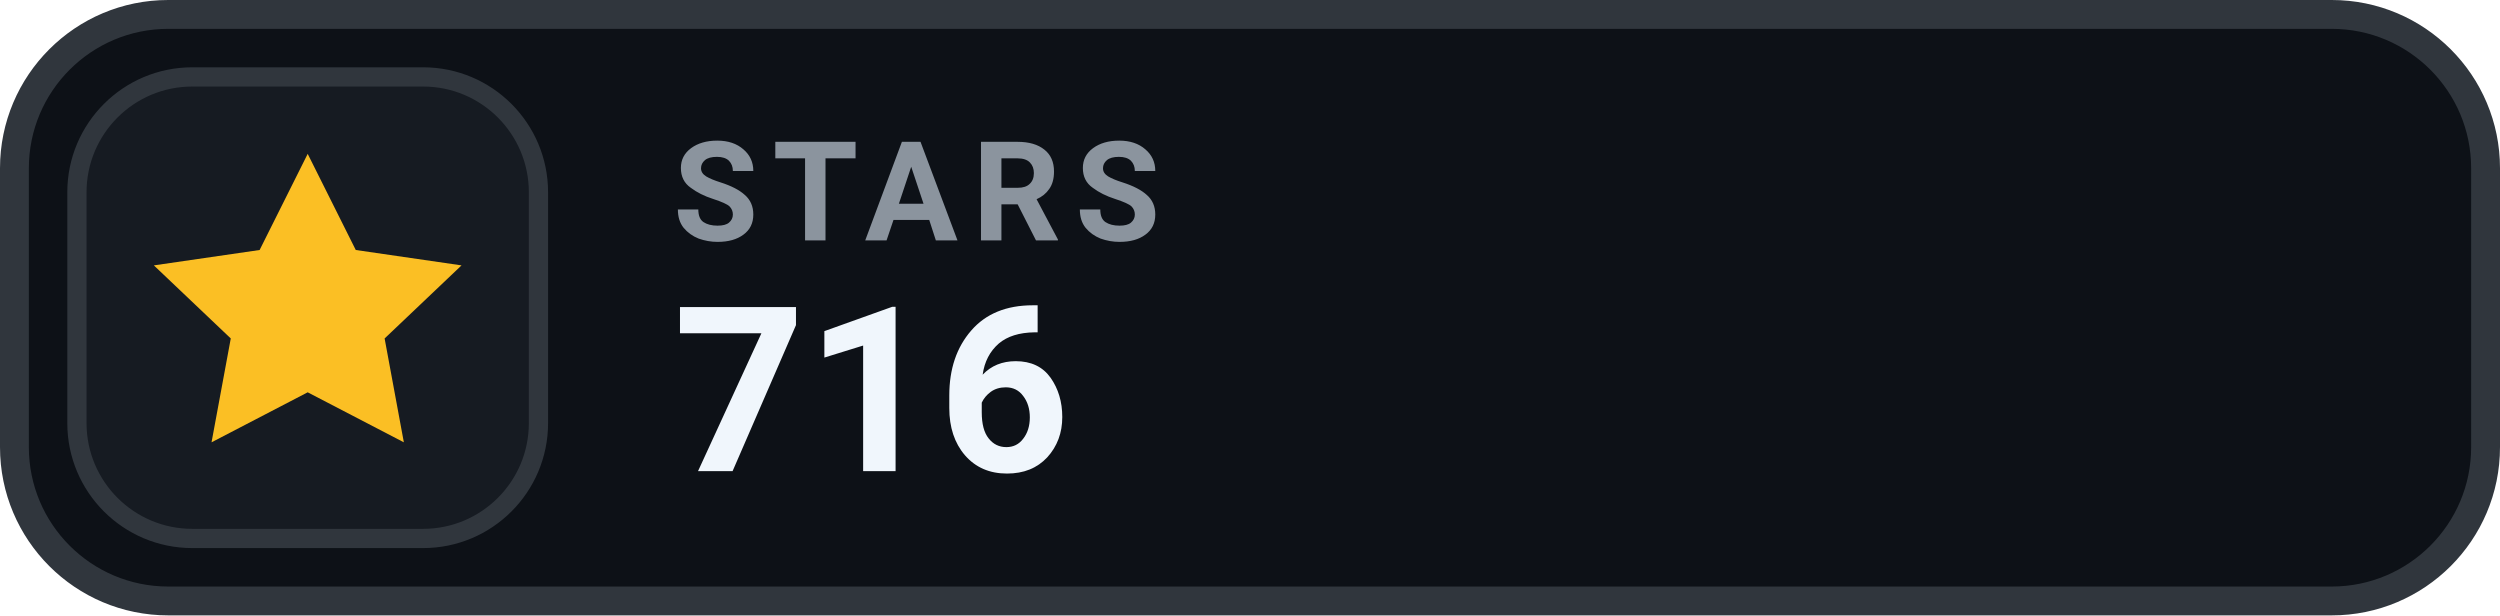
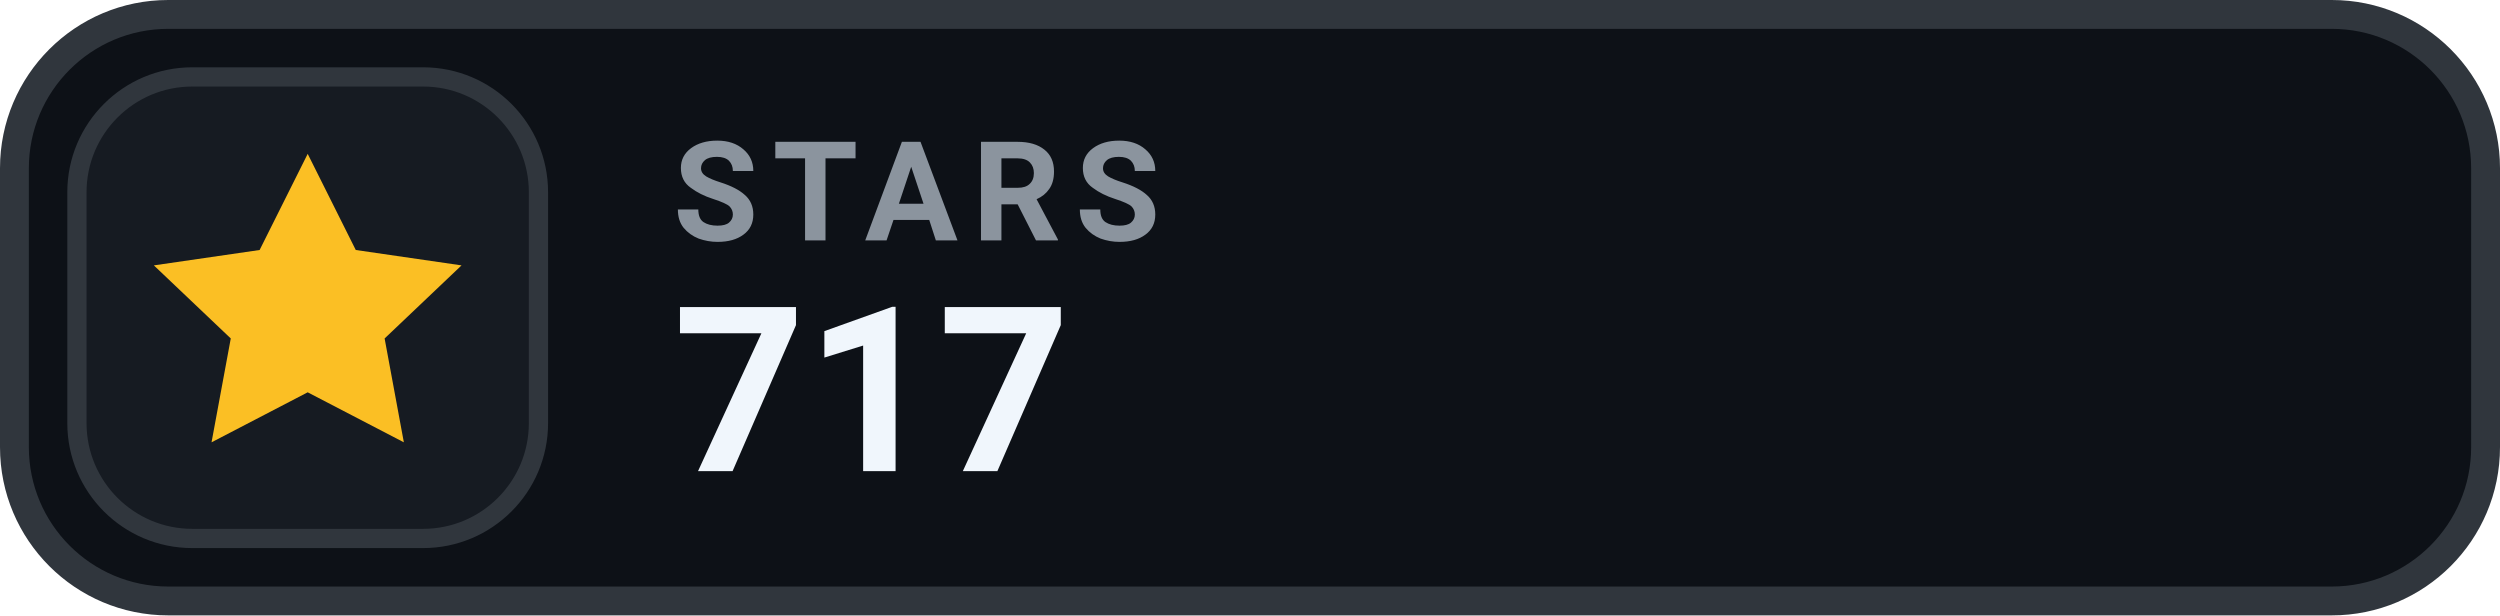
- <svg xmlns="http://www.w3.org/2000/svg" width="130" height="32" viewBox="0 0 130 32" role="img" aria-label="STARS 716">
+ <svg xmlns="http://www.w3.org/2000/svg" width="130" height="32" viewBox="0 0 130 32" role="img" aria-label="STARS 717">
  <rect x=".75" y=".75" width="128.5" height="30.5" rx="8" fill="#0D1117" stroke="#30363D" stroke-width="1.5" />
  <rect x="4" y="4" width="24" height="24" rx="6" fill="#161B22" stroke="#30363D" stroke-width="1" />
  <g transform="translate(16 16)" style="color:#FBBF24;">
    <path d="M0 -8 l2.5 5 5.5 .8 -4 3.8 1 5.4 -5 -2.6 -5 2.6 1 -5.4 -4 -3.8 5.5 -.8 Z" fill="currentColor" />
  </g>
  <text x="35" y="12.5" fill="#8B949E" font-family="-apple-system,BlinkMacSystemFont,'Segoe UI',Roboto,Helvetica,Arial,sans-serif" font-size="7.2" font-weight="700" letter-spacing=".75">STARS</text>
-   <text x="35" y="24.5" fill="#F0F6FC" font-family="-apple-system,BlinkMacSystemFont,'Segoe UI',Roboto,Helvetica,Arial,sans-serif" font-size="12" font-weight="700">716</text>
+   <text x="35" y="24.5" fill="#F0F6FC" font-family="-apple-system,BlinkMacSystemFont,'Segoe UI',Roboto,Helvetica,Arial,sans-serif" font-size="12" font-weight="700">717</text>
</svg>
